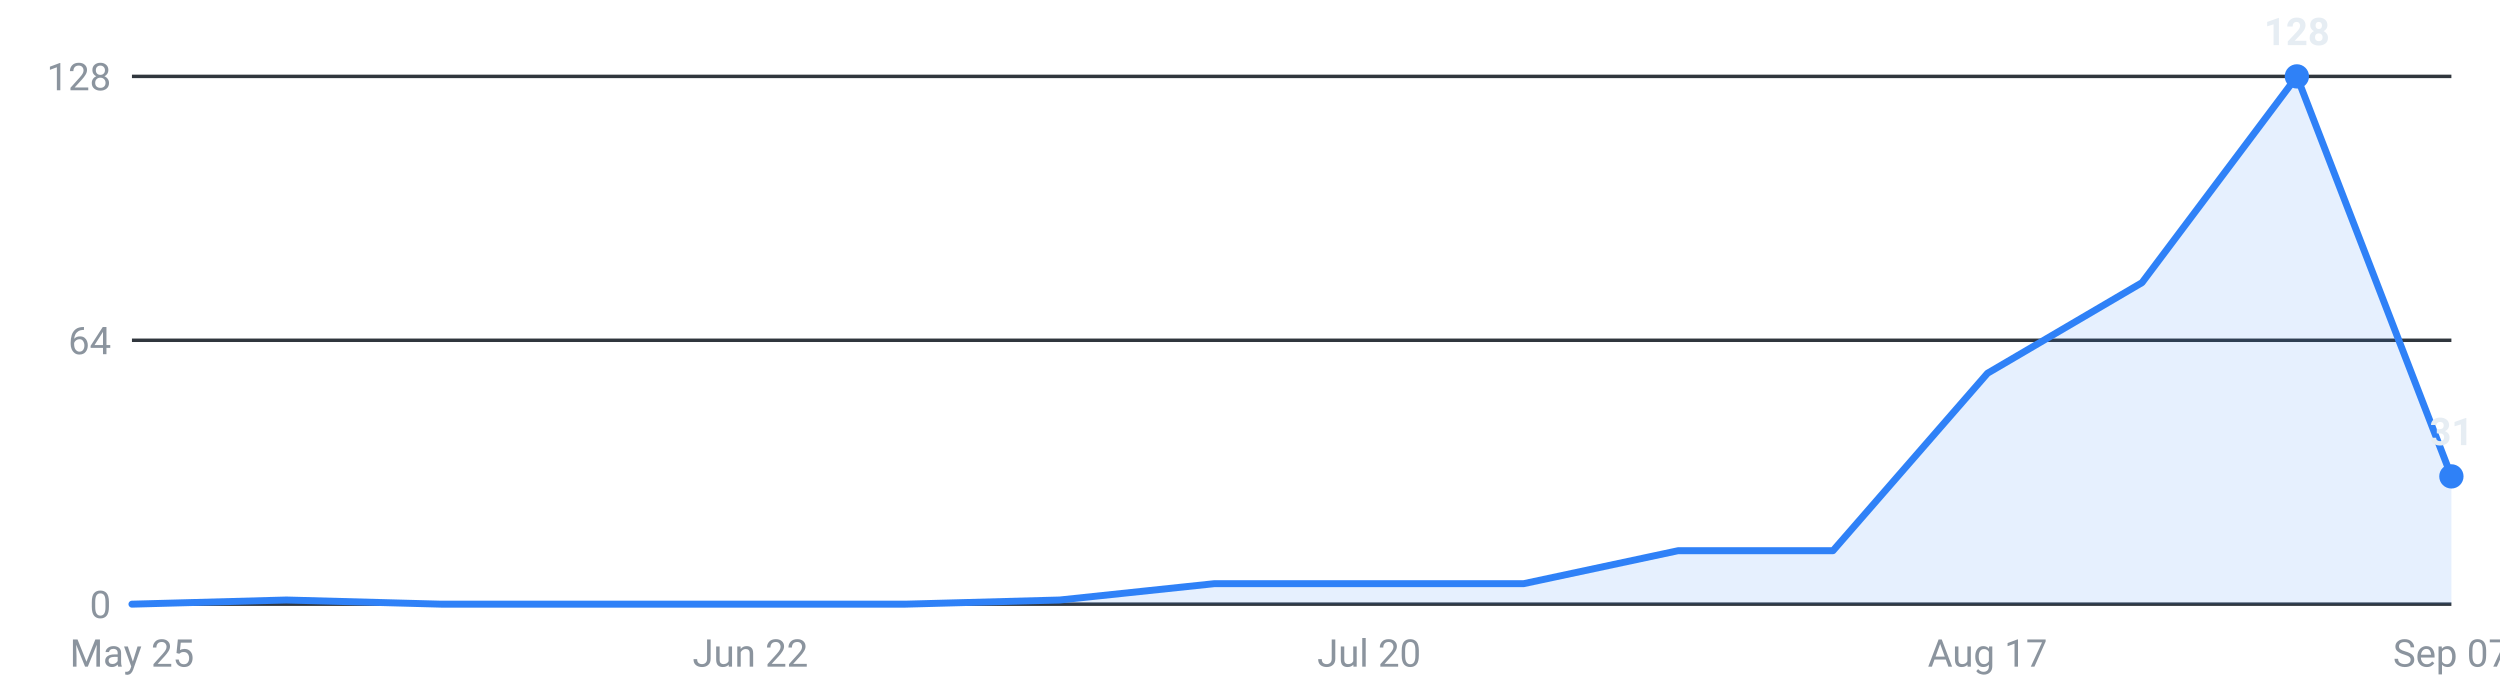
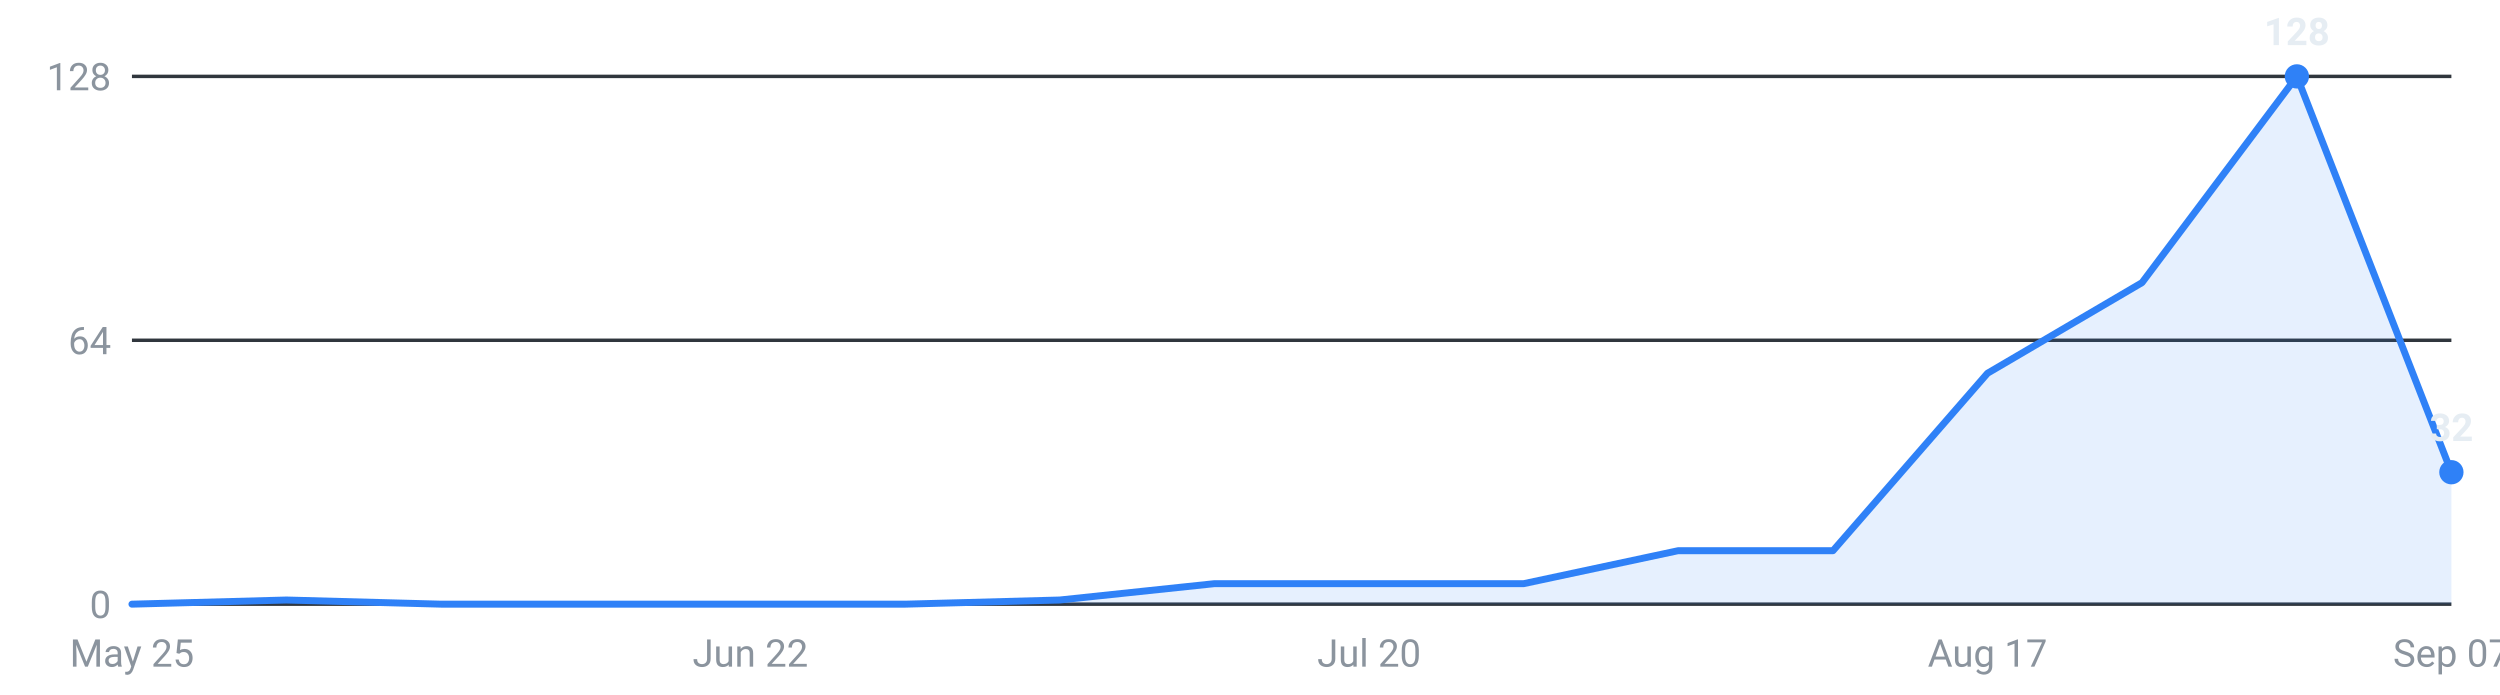
<svg xmlns="http://www.w3.org/2000/svg" viewBox="0 0 720 200" width="720" height="200" role="img" aria-label="Internships posted per week, last 16 weeks">
  <g font-family="-apple-system,Segoe UI,Roboto,sans-serif" font-size="11">
    <line x1="38" y1="174.0" x2="706" y2="174.0" stroke="#30363d" stroke-width="1" />
    <text x="32" y="178.0" text-anchor="end" fill="#8b949e">0</text>
    <line x1="38" y1="98.0" x2="706" y2="98.0" stroke="#30363d" stroke-width="1" />
    <text x="32" y="102.0" text-anchor="end" fill="#8b949e">64</text>
    <line x1="38" y1="22.0" x2="706" y2="22.0" stroke="#30363d" stroke-width="1" />
    <text x="32" y="26.0" text-anchor="end" fill="#8b949e">128</text>
-     <path d="M38.0,174 L38.0,174.0 L82.5,172.8 L127.1,174.0 L171.6,174.0 L216.1,174.0 L260.7,174.0 L305.2,172.8 L349.7,168.1 L394.3,168.1 L438.8,168.1 L483.3,158.6 L527.9,158.6 L572.4,107.5 L616.9,81.4 L661.5,22.0 L706.0,137.2 L706.0,174 Z" fill="#2f81f7" fill-opacity="0.12" />
-     <polyline points="38.0,174.0 82.5,172.8 127.1,174.0 171.6,174.0 216.1,174.0 260.7,174.0 305.2,172.8 349.7,168.1 394.3,168.1 438.8,168.1 483.3,158.6 527.9,158.6 572.4,107.5 616.9,81.4 661.5,22.0 706.0,137.2" fill="none" stroke="#2f81f7" stroke-width="2" stroke-linejoin="round" stroke-linecap="round" />
+     <path d="M38.0,174 L38.0,174.0 L82.5,172.8 L127.1,174.0 L171.6,174.0 L216.1,174.0 L260.7,174.0 L305.2,172.8 L349.7,168.1 L394.3,168.1 L438.8,168.1 L483.3,158.6 L527.9,158.6 L572.4,107.5 L616.9,81.4 L661.5,22.0 L706.0,136.0 L706.0,174 Z" fill="#2f81f7" fill-opacity="0.12" />
+     <polyline points="38.0,174.0 82.5,172.8 127.1,174.0 171.6,174.0 216.1,174.0 260.7,174.0 305.2,172.8 349.7,168.1 394.3,168.1 438.8,168.1 483.3,158.6 527.9,158.6 572.4,107.5 616.9,81.4 661.5,22.0 706.0,136.0" fill="none" stroke="#2f81f7" stroke-width="2" stroke-linejoin="round" stroke-linecap="round" />
    <circle cx="661.5" cy="22.0" r="3.5" fill="#2f81f7" />
    <text x="661.5" y="13.0" text-anchor="middle" fill="#e6edf3" font-weight="600">128</text>
-     <circle cx="706.0" cy="137.2" r="3.5" fill="#2f81f7" />
-     <text x="706.0" y="128.2" text-anchor="middle" fill="#e6edf3" font-weight="600">31</text>
+     <circle cx="706.0" cy="136.0" r="3.5" fill="#2f81f7" />
+     <text x="706.0" y="127.0" text-anchor="middle" fill="#e6edf3" font-weight="600">32</text>
    <text x="38.0" y="192" text-anchor="middle" fill="#8b949e">May 25</text>
    <text x="216.1" y="192" text-anchor="middle" fill="#8b949e">Jun 22</text>
    <text x="394.3" y="192" text-anchor="middle" fill="#8b949e">Jul 20</text>
    <text x="572.4" y="192" text-anchor="middle" fill="#8b949e">Aug 17</text>
    <text x="706.0" y="192" text-anchor="middle" fill="#8b949e">Sep 07</text>
  </g>
</svg>
